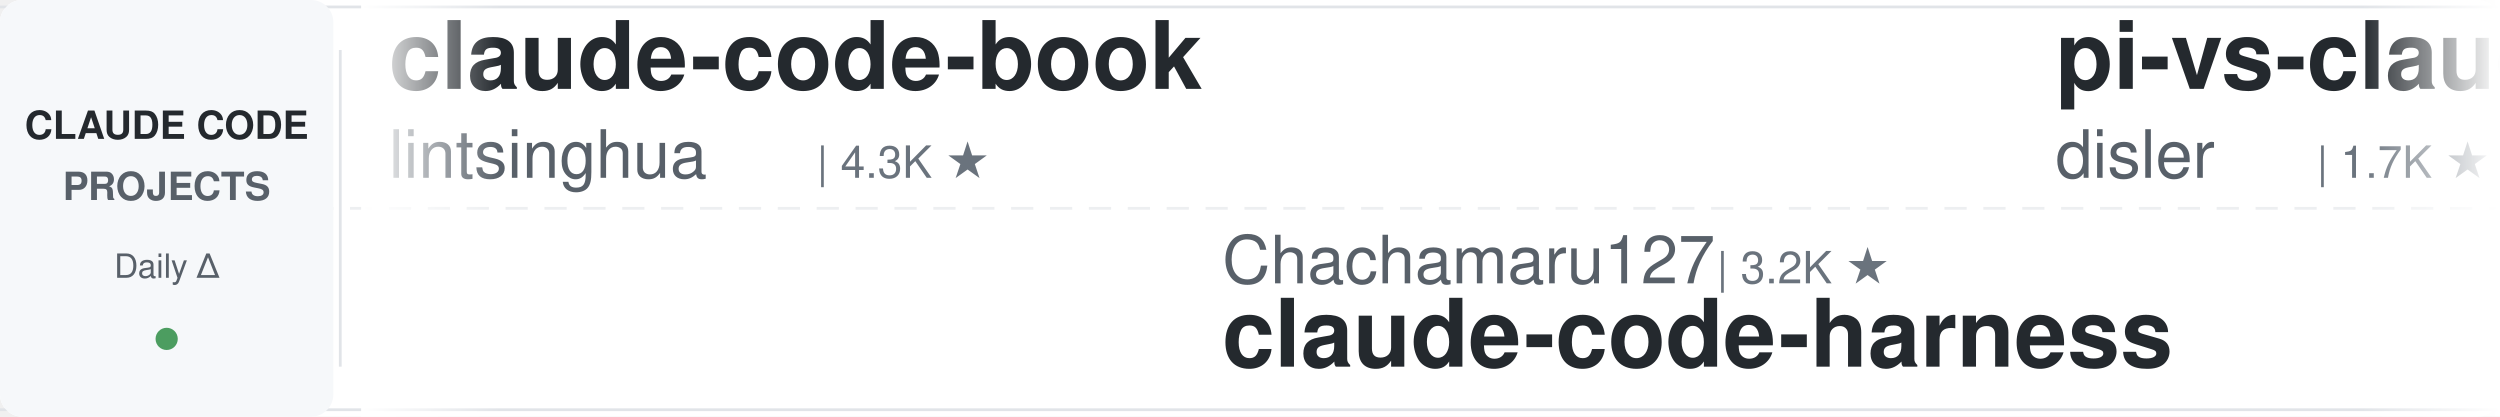
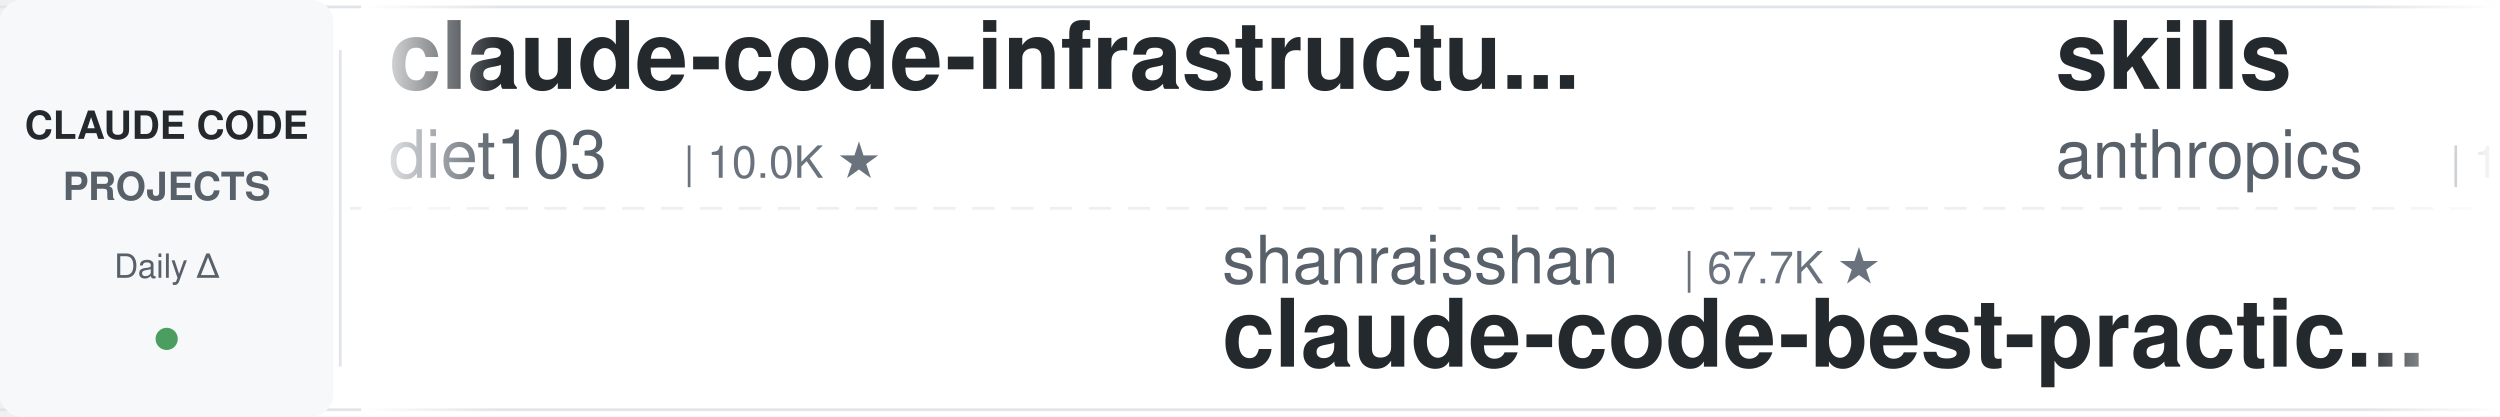
<svg xmlns="http://www.w3.org/2000/svg" width="900" height="150">
  <defs>
    <linearGradient id="leftFade" x1="0%" y1="0%" x2="100%" y2="0%">
      <stop offset="0%" style="stop-color:#ffffff;stop-opacity:1" />
      <stop offset="100%" style="stop-color:#ffffff;stop-opacity:0" />
    </linearGradient>
    <linearGradient id="rightFade" x1="0%" y1="0%" x2="100%" y2="0%">
      <stop offset="0%" style="stop-color:#ffffff;stop-opacity:0" />
      <stop offset="100%" style="stop-color:#ffffff;stop-opacity:1" />
    </linearGradient>
  </defs>
  <rect width="900" height="150" fill="#ffffff" rx="8" />
  <rect x="0" y="2" width="900" height="1" fill="#e1e4e8" />
  <rect x="0" y="147" width="900" height="1" fill="#e1e4e8" />
  <line x1="0" y1="75" x2="900" y2="75" stroke="#e1e4e8" stroke-width="1" stroke-dasharray="8 6" opacity="0.6" />
  <rect x="0" y="0" width="120" height="150" fill="#f6f8fa" rx="8" />
  <text x="60" y="50" font-family="-apple-system, BlinkMacSystemFont, 'Segoe UI', Helvetica, Arial, sans-serif" font-size="14" font-weight="600" fill="#24292e" text-anchor="middle">CLAUDE CODE</text>
  <text x="60" y="72" font-family="-apple-system, BlinkMacSystemFont, 'Segoe UI', Helvetica, Arial, sans-serif" font-size="14" font-weight="600" fill="#586069" text-anchor="middle">PROJECTS</text>
  <text x="60" y="100" font-family="-apple-system, BlinkMacSystemFont, 'Segoe UI', Helvetica, Arial, sans-serif" font-size="12" font-weight="500" fill="#586069" text-anchor="middle">Daily Δ</text>
  <circle cx="60" cy="122" r="4" fill="#22863a" opacity="0.8" />
  <rect x="122" y="18" width="1" height="114" fill="#e1e4e8" />
  <clipPath id="tickerClip">
    <rect x="130" y="0" width="770" height="150" />
  </clipPath>
  <g clip-path="url(#tickerClip)">
    <g id="tickerItems">
      <animateTransform attributeName="transform" attributeType="XML" type="translate" from="0 0" to="-3000 0" dur="54s" repeatCount="indefinite" />
      <g transform="translate(0, 0)">
-         <text x="140" y="32" font-family="-apple-system, BlinkMacSystemFont, 'Segoe UI', Helvetica, Arial, sans-serif" font-size="34" font-weight="600" fill="#24292e">claude-code-book</text>
-         <text x="140" y="64" font-family="-apple-system, BlinkMacSystemFont, 'Segoe UI', Helvetica, Arial, sans-serif" font-size="24" font-weight="400" fill="#586069">lintsinghua</text>
-         <text x="294" y="64" font-family="-apple-system, BlinkMacSystemFont, 'Segoe UI', Helvetica, Arial, sans-serif" font-size="16" font-weight="500" fill="#6a737d">| 4.3K ★</text>
+         <text x="140" y="32" font-family="-apple-system, BlinkMacSystemFont, 'Segoe UI', Helvetica, Arial, sans-serif" font-size="34" font-weight="600" fill="#24292e">claude-code-infrastructu...</text>
+         <text x="140" y="64" font-family="-apple-system, BlinkMacSystemFont, 'Segoe UI', Helvetica, Arial, sans-serif" font-size="24" font-weight="400" fill="#586069">diet103</text>
+         <text x="246" y="64" font-family="-apple-system, BlinkMacSystemFont, 'Segoe UI', Helvetica, Arial, sans-serif" font-size="16" font-weight="500" fill="#6a737d">| 10.0K ★</text>
      </g>
      <g transform="translate(300, 0)">
-         <text x="140" y="102" font-family="-apple-system, BlinkMacSystemFont, 'Segoe UI', Helvetica, Arial, sans-serif" font-size="24" font-weight="400" fill="#586069">Chachamaru127</text>
-         <text x="318" y="102" font-family="-apple-system, BlinkMacSystemFont, 'Segoe UI', Helvetica, Arial, sans-serif" font-size="16" font-weight="500" fill="#6a737d">| 3.2K ★</text>
-         <text x="140" y="132" font-family="-apple-system, BlinkMacSystemFont, 'Segoe UI', Helvetica, Arial, sans-serif" font-size="34" font-weight="600" fill="#24292e">claude-code-harness</text>
+         <text x="140" y="102" font-family="-apple-system, BlinkMacSystemFont, 'Segoe UI', Helvetica, Arial, sans-serif" font-size="24" font-weight="400" fill="#586069">shanraisshan</text>
+         <text x="306" y="102" font-family="-apple-system, BlinkMacSystemFont, 'Segoe UI', Helvetica, Arial, sans-serif" font-size="16" font-weight="500" fill="#6a737d">| 67.7K ★</text>
+         <text x="140" y="132" font-family="-apple-system, BlinkMacSystemFont, 'Segoe UI', Helvetica, Arial, sans-serif" font-size="34" font-weight="600" fill="#24292e">claude-code-best-practic...</text>
      </g>
      <g transform="translate(600, 0)">
-         <text x="140" y="32" font-family="-apple-system, BlinkMacSystemFont, 'Segoe UI', Helvetica, Arial, sans-serif" font-size="34" font-weight="600" fill="#24292e">pi-vs-claude-code</text>
-         <text x="140" y="64" font-family="-apple-system, BlinkMacSystemFont, 'Segoe UI', Helvetica, Arial, sans-serif" font-size="24" font-weight="400" fill="#586069">disler</text>
-         <text x="234" y="64" font-family="-apple-system, BlinkMacSystemFont, 'Segoe UI', Helvetica, Arial, sans-serif" font-size="16" font-weight="500" fill="#6a737d">| 1.7K ★</text>
+         <text x="140" y="32" font-family="-apple-system, BlinkMacSystemFont, 'Segoe UI', Helvetica, Arial, sans-serif" font-size="34" font-weight="600" fill="#24292e">skills</text>
+         <text x="140" y="64" font-family="-apple-system, BlinkMacSystemFont, 'Segoe UI', Helvetica, Arial, sans-serif" font-size="24" font-weight="400" fill="#586069">anthropics</text>
+         <text x="282" y="64" font-family="-apple-system, BlinkMacSystemFont, 'Segoe UI', Helvetica, Arial, sans-serif" font-size="16" font-weight="500" fill="#6a737d">| 182.1K ★</text>
      </g>
      <g transform="translate(900, 0)">
-         <text x="140" y="102" font-family="-apple-system, BlinkMacSystemFont, 'Segoe UI', Helvetica, Arial, sans-serif" font-size="24" font-weight="400" fill="#586069">Donchitos</text>
-         <text x="270" y="102" font-family="-apple-system, BlinkMacSystemFont, 'Segoe UI', Helvetica, Arial, sans-serif" font-size="16" font-weight="500" fill="#6a737d">| 26.8K ★</text>
-         <text x="140" y="132" font-family="-apple-system, BlinkMacSystemFont, 'Segoe UI', Helvetica, Arial, sans-serif" font-size="34" font-weight="600" fill="#24292e">Claude-Code-Game-Studios</text>
+         <text x="140" y="102" font-family="-apple-system, BlinkMacSystemFont, 'Segoe UI', Helvetica, Arial, sans-serif" font-size="24" font-weight="400" fill="#586069">VILA-Lab</text>
+         <text x="258" y="102" font-family="-apple-system, BlinkMacSystemFont, 'Segoe UI', Helvetica, Arial, sans-serif" font-size="16" font-weight="500" fill="#6a737d">| 2.2K ★</text>
+         <text x="140" y="132" font-family="-apple-system, BlinkMacSystemFont, 'Segoe UI', Helvetica, Arial, sans-serif" font-size="34" font-weight="600" fill="#24292e">Dive-into-Claude-Code</text>
      </g>
      <g transform="translate(1200, 0)">
-         <text x="140" y="32" font-family="-apple-system, BlinkMacSystemFont, 'Segoe UI', Helvetica, Arial, sans-serif" font-size="34" font-weight="600" fill="#24292e">claude-code-proxy</text>
-         <text x="140" y="64" font-family="-apple-system, BlinkMacSystemFont, 'Segoe UI', Helvetica, Arial, sans-serif" font-size="24" font-weight="400" fill="#586069">1rgs</text>
-         <text x="210" y="64" font-family="-apple-system, BlinkMacSystemFont, 'Segoe UI', Helvetica, Arial, sans-serif" font-size="16" font-weight="500" fill="#6a737d">| 3.8K ★</text>
+         <text x="140" y="32" font-family="-apple-system, BlinkMacSystemFont, 'Segoe UI', Helvetica, Arial, sans-serif" font-size="34" font-weight="600" fill="#24292e">claude-code-video-toolki...</text>
+         <text x="140" y="64" font-family="-apple-system, BlinkMacSystemFont, 'Segoe UI', Helvetica, Arial, sans-serif" font-size="24" font-weight="400" fill="#586069">digitalsamba</text>
+         <text x="306" y="64" font-family="-apple-system, BlinkMacSystemFont, 'Segoe UI', Helvetica, Arial, sans-serif" font-size="16" font-weight="500" fill="#6a737d">| 2.3K ★</text>
      </g>
      <g transform="translate(1500, 0)">
-         <text x="140" y="102" font-family="-apple-system, BlinkMacSystemFont, 'Segoe UI', Helvetica, Arial, sans-serif" font-size="24" font-weight="400" fill="#586069">musistudio</text>
-         <text x="282" y="102" font-family="-apple-system, BlinkMacSystemFont, 'Segoe UI', Helvetica, Arial, sans-serif" font-size="16" font-weight="500" fill="#6a737d">| 37.7K ★</text>
-         <text x="140" y="132" font-family="-apple-system, BlinkMacSystemFont, 'Segoe UI', Helvetica, Arial, sans-serif" font-size="34" font-weight="600" fill="#24292e">claude-code-router</text>
+         <text x="140" y="102" font-family="-apple-system, BlinkMacSystemFont, 'Segoe UI', Helvetica, Arial, sans-serif" font-size="24" font-weight="400" fill="#586069">JrCx7scC</text>
+         <text x="258" y="102" font-family="-apple-system, BlinkMacSystemFont, 'Segoe UI', Helvetica, Arial, sans-serif" font-size="16" font-weight="500" fill="#6a737d">| 376 ★</text>
+         <text x="140" y="132" font-family="-apple-system, BlinkMacSystemFont, 'Segoe UI', Helvetica, Arial, sans-serif" font-size="34" font-weight="600" fill="#24292e">claude-code-source</text>
      </g>
      <g transform="translate(1800, 0)">
-         <text x="140" y="32" font-family="-apple-system, BlinkMacSystemFont, 'Segoe UI', Helvetica, Arial, sans-serif" font-size="34" font-weight="600" fill="#24292e">awesome-claude-code</text>
-         <text x="140" y="64" font-family="-apple-system, BlinkMacSystemFont, 'Segoe UI', Helvetica, Arial, sans-serif" font-size="24" font-weight="400" fill="#586069">jqueryscript</text>
-         <text x="306" y="64" font-family="-apple-system, BlinkMacSystemFont, 'Segoe UI', Helvetica, Arial, sans-serif" font-size="16" font-weight="500" fill="#6a737d">| 532 ★</text>
+         <text x="140" y="32" font-family="-apple-system, BlinkMacSystemFont, 'Segoe UI', Helvetica, Arial, sans-serif" font-size="34" font-weight="600" fill="#24292e">Auto-claude-code-researc...</text>
+         <text x="140" y="64" font-family="-apple-system, BlinkMacSystemFont, 'Segoe UI', Helvetica, Arial, sans-serif" font-size="24" font-weight="400" fill="#586069">wanshuiyin</text>
+         <text x="282" y="64" font-family="-apple-system, BlinkMacSystemFont, 'Segoe UI', Helvetica, Arial, sans-serif" font-size="16" font-weight="500" fill="#6a737d">| 17.7K ★</text>
      </g>
      <g transform="translate(2100, 0)">
-         <text x="140" y="102" font-family="-apple-system, BlinkMacSystemFont, 'Segoe UI', Helvetica, Arial, sans-serif" font-size="24" font-weight="400" fill="#586069">Maciek-roboblog</text>
-         <text x="342" y="102" font-family="-apple-system, BlinkMacSystemFont, 'Segoe UI', Helvetica, Arial, sans-serif" font-size="16" font-weight="500" fill="#6a737d">| 8.7K ★</text>
-         <text x="140" y="132" font-family="-apple-system, BlinkMacSystemFont, 'Segoe UI', Helvetica, Arial, sans-serif" font-size="34" font-weight="600" fill="#24292e">Claude-Code-Usage-Monito...</text>
+         <text x="140" y="102" font-family="-apple-system, BlinkMacSystemFont, 'Segoe UI', Helvetica, Arial, sans-serif" font-size="24" font-weight="400" fill="#586069">ding113</text>
+         <text x="246" y="102" font-family="-apple-system, BlinkMacSystemFont, 'Segoe UI', Helvetica, Arial, sans-serif" font-size="16" font-weight="500" fill="#6a737d">| 3.4K ★</text>
+         <text x="140" y="132" font-family="-apple-system, BlinkMacSystemFont, 'Segoe UI', Helvetica, Arial, sans-serif" font-size="34" font-weight="600" fill="#24292e">claude-code-hub</text>
      </g>
      <g transform="translate(2400, 0)">
-         <text x="140" y="32" font-family="-apple-system, BlinkMacSystemFont, 'Segoe UI', Helvetica, Arial, sans-serif" font-size="34" font-weight="600" fill="#24292e">claude_code_src</text>
-         <text x="140" y="64" font-family="-apple-system, BlinkMacSystemFont, 'Segoe UI', Helvetica, Arial, sans-serif" font-size="24" font-weight="400" fill="#586069">ponponon</text>
-         <text x="258" y="64" font-family="-apple-system, BlinkMacSystemFont, 'Segoe UI', Helvetica, Arial, sans-serif" font-size="16" font-weight="500" fill="#6a737d">| 2.3K ★</text>
+         <text x="140" y="32" font-family="-apple-system, BlinkMacSystemFont, 'Segoe UI', Helvetica, Arial, sans-serif" font-size="34" font-weight="600" fill="#24292e">claude-code-rust</text>
+         <text x="140" y="64" font-family="-apple-system, BlinkMacSystemFont, 'Segoe UI', Helvetica, Arial, sans-serif" font-size="24" font-weight="400" fill="#586069">lorryjovens-hub</text>
+         <text x="342" y="64" font-family="-apple-system, BlinkMacSystemFont, 'Segoe UI', Helvetica, Arial, sans-serif" font-size="16" font-weight="500" fill="#6a737d">| 1.7K ★</text>
      </g>
      <g transform="translate(2700, 0)">
-         <text x="140" y="102" font-family="-apple-system, BlinkMacSystemFont, 'Segoe UI', Helvetica, Arial, sans-serif" font-size="24" font-weight="400" fill="#586069">andrew-kramer-inno</text>
-         <text x="378" y="102" font-family="-apple-system, BlinkMacSystemFont, 'Segoe UI', Helvetica, Arial, sans-serif" font-size="16" font-weight="500" fill="#6a737d">| 593 ★</text>
-         <text x="140" y="132" font-family="-apple-system, BlinkMacSystemFont, 'Segoe UI', Helvetica, Arial, sans-serif" font-size="34" font-weight="600" fill="#24292e">claude-code-source-build</text>
+         <text x="140" y="102" font-family="-apple-system, BlinkMacSystemFont, 'Segoe UI', Helvetica, Arial, sans-serif" font-size="24" font-weight="400" fill="#586069">Alishahryar1</text>
+         <text x="306" y="102" font-family="-apple-system, BlinkMacSystemFont, 'Segoe UI', Helvetica, Arial, sans-serif" font-size="16" font-weight="500" fill="#6a737d">| 61.6K ★</text>
+         <text x="140" y="132" font-family="-apple-system, BlinkMacSystemFont, 'Segoe UI', Helvetica, Arial, sans-serif" font-size="34" font-weight="600" fill="#24292e">free-claude-code</text>
      </g>
      <g transform="translate(3000, 0)">
-         <text x="140" y="32" font-family="-apple-system, BlinkMacSystemFont, 'Segoe UI', Helvetica, Arial, sans-serif" font-size="34" font-weight="600" fill="#24292e">claude-code-book</text>
-         <text x="140" y="64" font-family="-apple-system, BlinkMacSystemFont, 'Segoe UI', Helvetica, Arial, sans-serif" font-size="24" font-weight="400" fill="#586069">lintsinghua</text>
-         <text x="294" y="64" font-family="-apple-system, BlinkMacSystemFont, 'Segoe UI', Helvetica, Arial, sans-serif" font-size="16" font-weight="500" fill="#6a737d">| 4.3K ★</text>
+         <text x="140" y="32" font-family="-apple-system, BlinkMacSystemFont, 'Segoe UI', Helvetica, Arial, sans-serif" font-size="34" font-weight="600" fill="#24292e">claude-code-infrastructu...</text>
+         <text x="140" y="64" font-family="-apple-system, BlinkMacSystemFont, 'Segoe UI', Helvetica, Arial, sans-serif" font-size="24" font-weight="400" fill="#586069">diet103</text>
+         <text x="246" y="64" font-family="-apple-system, BlinkMacSystemFont, 'Segoe UI', Helvetica, Arial, sans-serif" font-size="16" font-weight="500" fill="#6a737d">| 10.0K ★</text>
      </g>
      <g transform="translate(3300, 0)">
-         <text x="140" y="102" font-family="-apple-system, BlinkMacSystemFont, 'Segoe UI', Helvetica, Arial, sans-serif" font-size="24" font-weight="400" fill="#586069">Chachamaru127</text>
-         <text x="318" y="102" font-family="-apple-system, BlinkMacSystemFont, 'Segoe UI', Helvetica, Arial, sans-serif" font-size="16" font-weight="500" fill="#6a737d">| 3.2K ★</text>
-         <text x="140" y="132" font-family="-apple-system, BlinkMacSystemFont, 'Segoe UI', Helvetica, Arial, sans-serif" font-size="34" font-weight="600" fill="#24292e">claude-code-harness</text>
+         <text x="140" y="102" font-family="-apple-system, BlinkMacSystemFont, 'Segoe UI', Helvetica, Arial, sans-serif" font-size="24" font-weight="400" fill="#586069">shanraisshan</text>
+         <text x="306" y="102" font-family="-apple-system, BlinkMacSystemFont, 'Segoe UI', Helvetica, Arial, sans-serif" font-size="16" font-weight="500" fill="#6a737d">| 67.7K ★</text>
+         <text x="140" y="132" font-family="-apple-system, BlinkMacSystemFont, 'Segoe UI', Helvetica, Arial, sans-serif" font-size="34" font-weight="600" fill="#24292e">claude-code-best-practic...</text>
      </g>
      <g transform="translate(3600, 0)">
-         <text x="140" y="32" font-family="-apple-system, BlinkMacSystemFont, 'Segoe UI', Helvetica, Arial, sans-serif" font-size="34" font-weight="600" fill="#24292e">pi-vs-claude-code</text>
-         <text x="140" y="64" font-family="-apple-system, BlinkMacSystemFont, 'Segoe UI', Helvetica, Arial, sans-serif" font-size="24" font-weight="400" fill="#586069">disler</text>
-         <text x="234" y="64" font-family="-apple-system, BlinkMacSystemFont, 'Segoe UI', Helvetica, Arial, sans-serif" font-size="16" font-weight="500" fill="#6a737d">| 1.7K ★</text>
+         <text x="140" y="32" font-family="-apple-system, BlinkMacSystemFont, 'Segoe UI', Helvetica, Arial, sans-serif" font-size="34" font-weight="600" fill="#24292e">skills</text>
+         <text x="140" y="64" font-family="-apple-system, BlinkMacSystemFont, 'Segoe UI', Helvetica, Arial, sans-serif" font-size="24" font-weight="400" fill="#586069">anthropics</text>
+         <text x="282" y="64" font-family="-apple-system, BlinkMacSystemFont, 'Segoe UI', Helvetica, Arial, sans-serif" font-size="16" font-weight="500" fill="#6a737d">| 182.1K ★</text>
      </g>
      <g transform="translate(3900, 0)">
-         <text x="140" y="102" font-family="-apple-system, BlinkMacSystemFont, 'Segoe UI', Helvetica, Arial, sans-serif" font-size="24" font-weight="400" fill="#586069">Donchitos</text>
-         <text x="270" y="102" font-family="-apple-system, BlinkMacSystemFont, 'Segoe UI', Helvetica, Arial, sans-serif" font-size="16" font-weight="500" fill="#6a737d">| 26.8K ★</text>
-         <text x="140" y="132" font-family="-apple-system, BlinkMacSystemFont, 'Segoe UI', Helvetica, Arial, sans-serif" font-size="34" font-weight="600" fill="#24292e">Claude-Code-Game-Studios</text>
+         <text x="140" y="102" font-family="-apple-system, BlinkMacSystemFont, 'Segoe UI', Helvetica, Arial, sans-serif" font-size="24" font-weight="400" fill="#586069">VILA-Lab</text>
+         <text x="258" y="102" font-family="-apple-system, BlinkMacSystemFont, 'Segoe UI', Helvetica, Arial, sans-serif" font-size="16" font-weight="500" fill="#6a737d">| 2.2K ★</text>
+         <text x="140" y="132" font-family="-apple-system, BlinkMacSystemFont, 'Segoe UI', Helvetica, Arial, sans-serif" font-size="34" font-weight="600" fill="#24292e">Dive-into-Claude-Code</text>
      </g>
    </g>
  </g>
  <rect x="130" y="0" width="50" height="150" fill="url(#leftFade)" />
  <rect x="850" y="0" width="50" height="150" fill="url(#rightFade)" />
</svg>
